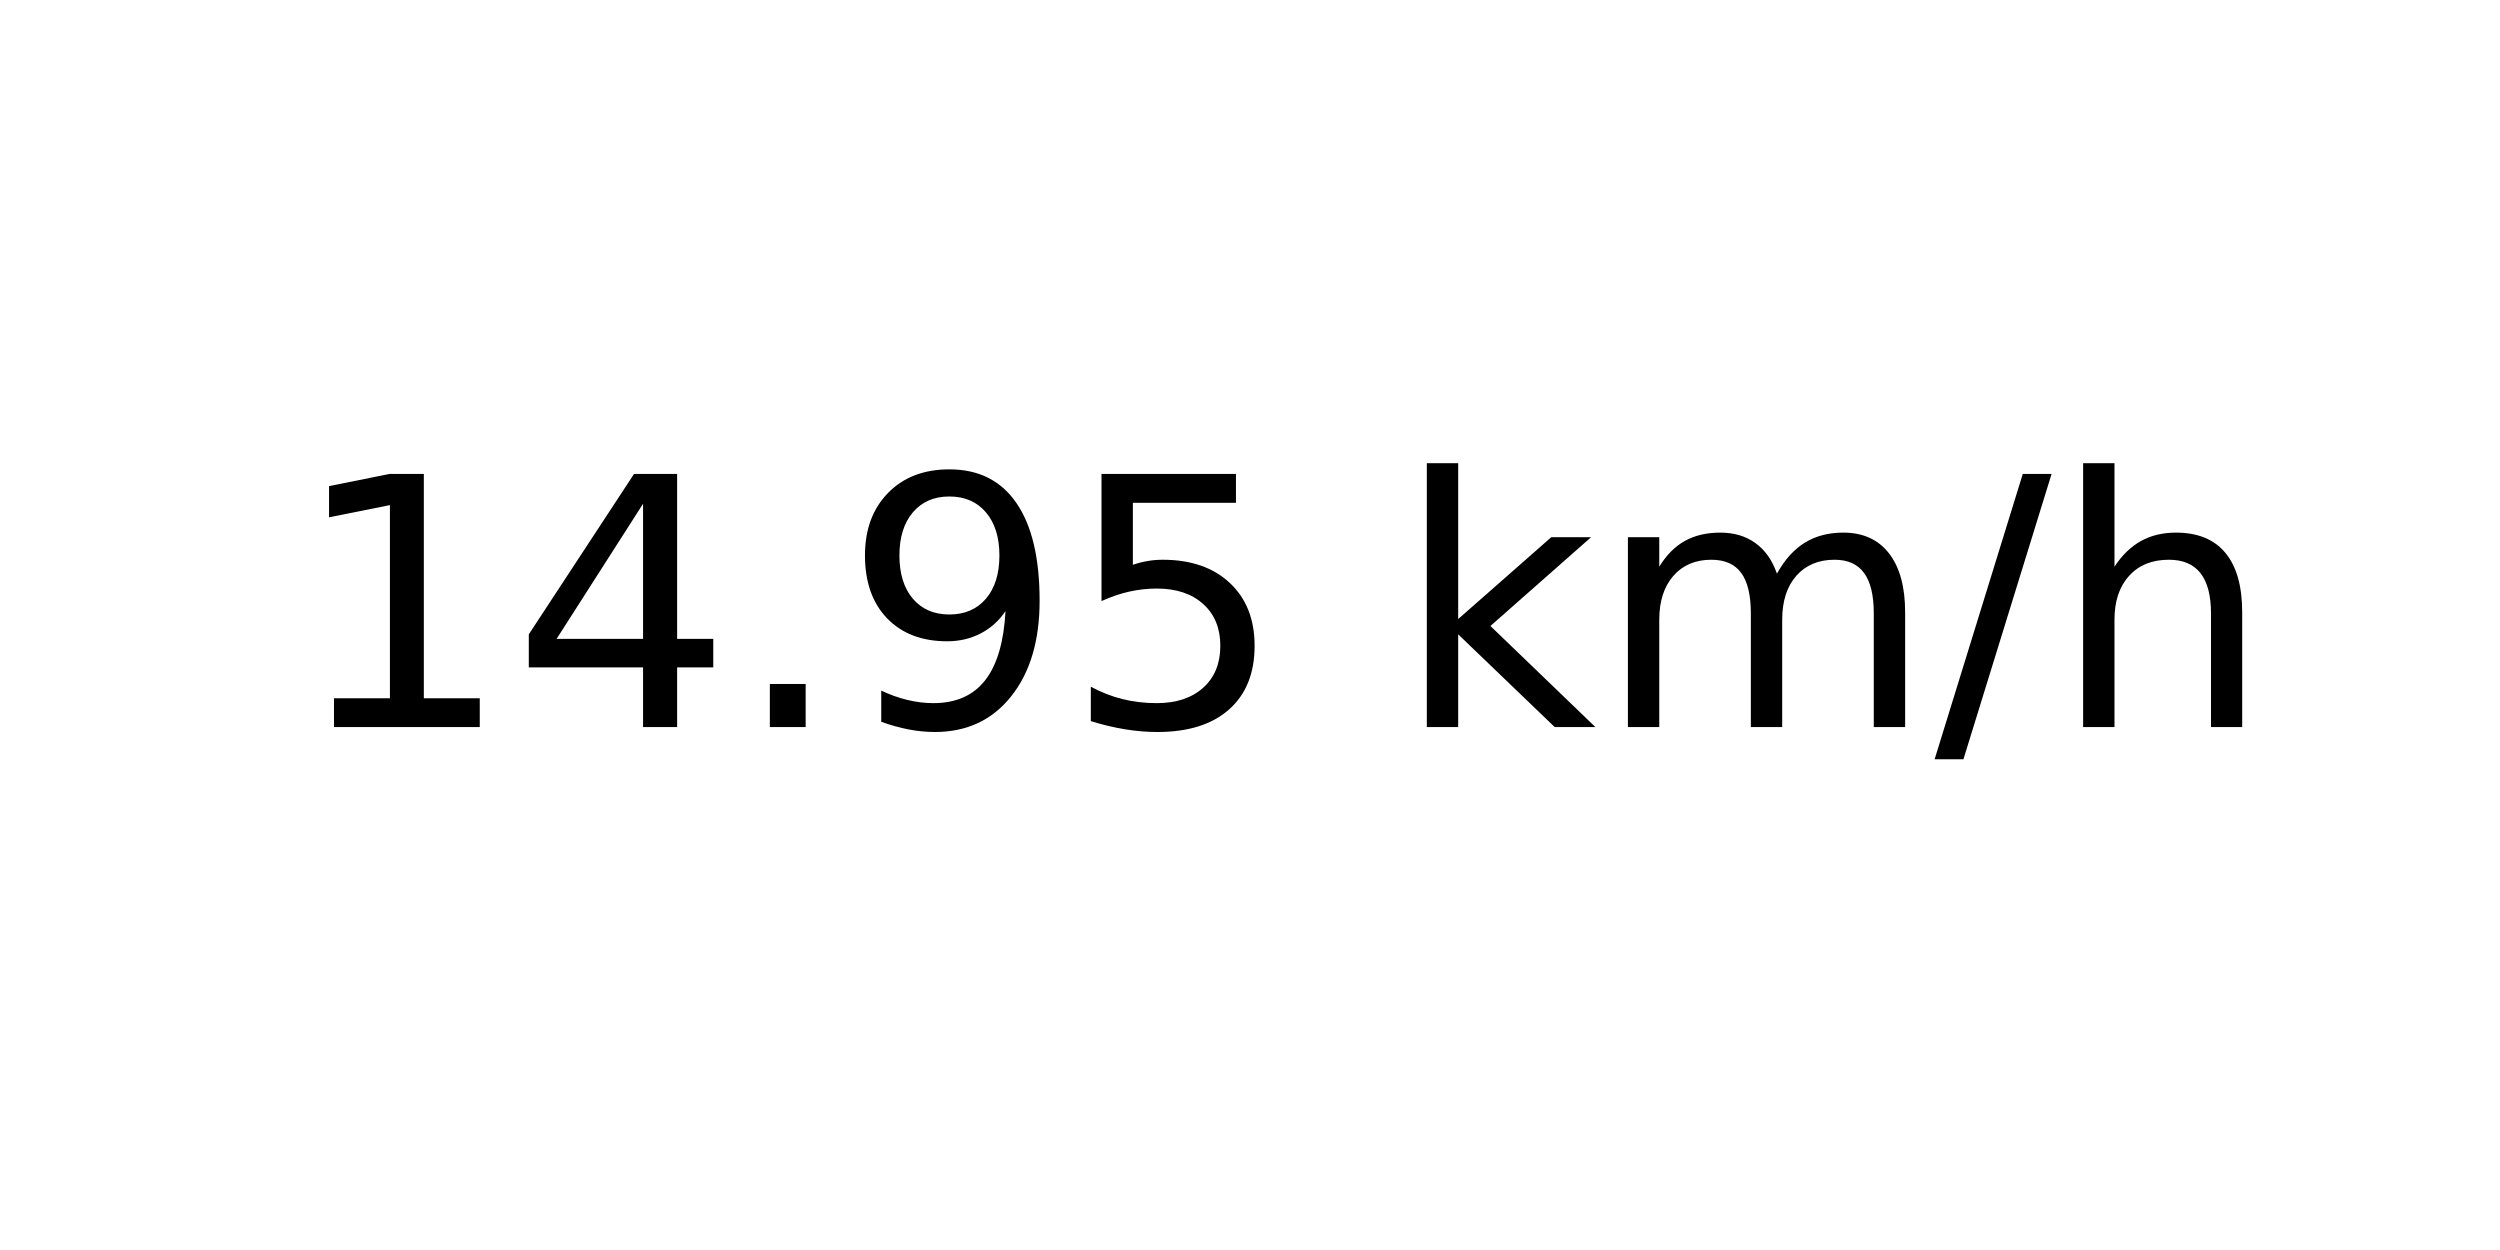
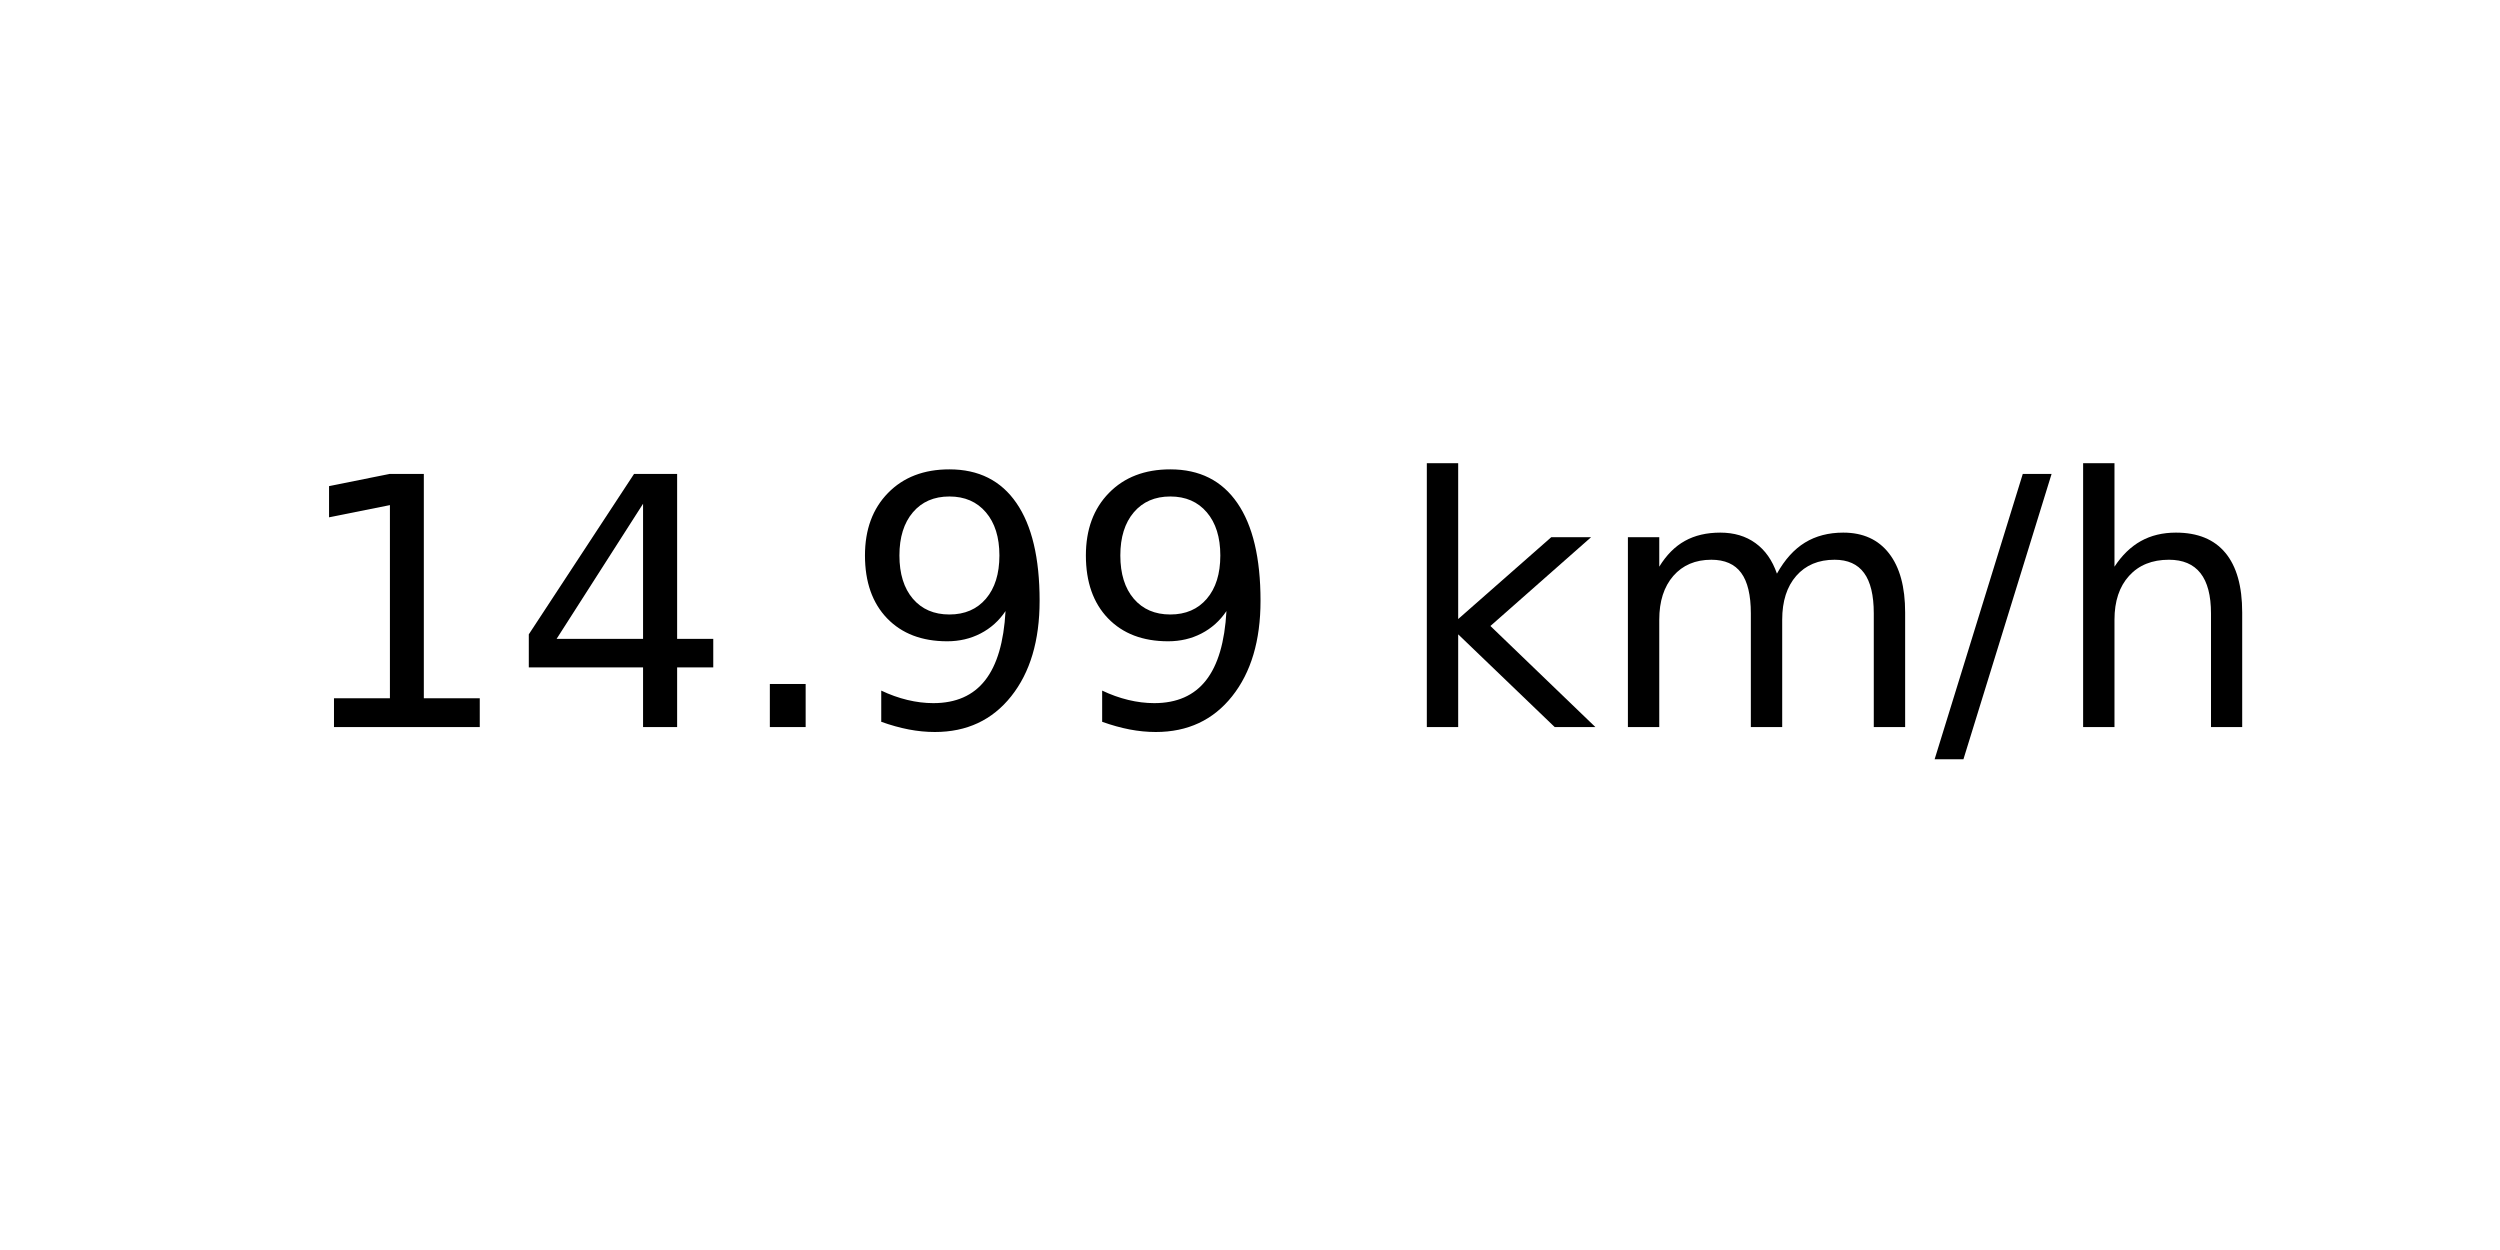
<svg xmlns="http://www.w3.org/2000/svg" xmlns:xlink="http://www.w3.org/1999/xlink" width="72pt" height="36pt" viewBox="0 0 72 36" version="1.1">
  <defs>
    <style type="text/css">*{stroke-linejoin: round; stroke-linecap: butt}</style>
  </defs>
  <g id="figure_1">
    <g id="axes_1">
      <g id="text_1">
        <g transform="translate(8.378125 20.93937) scale(0.1 -0.1)">
          <defs>
            <path id="DejaVuSans-31" d="M 794 531  L 1825 531  L 1825 4091  L 703 3866  L 703 4441  L 1819 4666  L 2450 4666  L 2450 531  L 3481 531  L 3481 0  L 794 0  L 794 531  z " transform="scale(0.015625)" />
            <path id="DejaVuSans-34" d="M 2419 4116  L 825 1625  L 2419 1625  L 2419 4116  z M 2253 4666  L 3047 4666  L 3047 1625  L 3713 1625  L 3713 1100  L 3047 1100  L 3047 0  L 2419 0  L 2419 1100  L 313 1100  L 313 1709  L 2253 4666  z " transform="scale(0.015625)" />
            <path id="DejaVuSans-2e" d="M 684 794  L 1344 794  L 1344 0  L 684 0  L 684 794  z " transform="scale(0.015625)" />
            <path id="DejaVuSans-39" d="M 703 97  L 703 672  Q 941 559 1184 500  Q 1428 441 1663 441  Q 2288 441 2617 861  Q 2947 1281 2994 2138  Q 2813 1869 2534 1725  Q 2256 1581 1919 1581  Q 1219 1581 811 2004  Q 403 2428 403 3163  Q 403 3881 828 4315  Q 1253 4750 1959 4750  Q 2769 4750 3195 4129  Q 3622 3509 3622 2328  Q 3622 1225 3098 567  Q 2575 -91 1691 -91  Q 1453 -91 1209 -44  Q 966 3 703 97  z M 1959 2075  Q 2384 2075 2632 2365  Q 2881 2656 2881 3163  Q 2881 3666 2632 3958  Q 2384 4250 1959 4250  Q 1534 4250 1286 3958  Q 1038 3666 1038 3163  Q 1038 2656 1286 2365  Q 1534 2075 1959 2075  z " transform="scale(0.015625)" />
-             <path id="DejaVuSans-35" d="M 691 4666  L 3169 4666  L 3169 4134  L 1269 4134  L 1269 2991  Q 1406 3038 1543 3061  Q 1681 3084 1819 3084  Q 2600 3084 3056 2656  Q 3513 2228 3513 1497  Q 3513 744 3044 326  Q 2575 -91 1722 -91  Q 1428 -91 1123 -41  Q 819 9 494 109  L 494 744  Q 775 591 1075 516  Q 1375 441 1709 441  Q 2250 441 2565 725  Q 2881 1009 2881 1497  Q 2881 1984 2565 2268  Q 2250 2553 1709 2553  Q 1456 2553 1204 2497  Q 953 2441 691 2322  L 691 4666  z " transform="scale(0.015625)" />
            <path id="DejaVuSans-20" transform="scale(0.015625)" />
            <path id="DejaVuSans-6b" d="M 581 4863  L 1159 4863  L 1159 1991  L 2875 3500  L 3609 3500  L 1753 1863  L 3688 0  L 2938 0  L 1159 1709  L 1159 0  L 581 0  L 581 4863  z " transform="scale(0.015625)" />
            <path id="DejaVuSans-6d" d="M 3328 2828  Q 3544 3216 3844 3400  Q 4144 3584 4550 3584  Q 5097 3584 5394 3201  Q 5691 2819 5691 2113  L 5691 0  L 5113 0  L 5113 2094  Q 5113 2597 4934 2840  Q 4756 3084 4391 3084  Q 3944 3084 3684 2787  Q 3425 2491 3425 1978  L 3425 0  L 2847 0  L 2847 2094  Q 2847 2600 2669 2842  Q 2491 3084 2119 3084  Q 1678 3084 1418 2786  Q 1159 2488 1159 1978  L 1159 0  L 581 0  L 581 3500  L 1159 3500  L 1159 2956  Q 1356 3278 1631 3431  Q 1906 3584 2284 3584  Q 2666 3584 2933 3390  Q 3200 3197 3328 2828  z " transform="scale(0.015625)" />
            <path id="DejaVuSans-2f" d="M 1625 4666  L 2156 4666  L 531 -594  L 0 -594  L 1625 4666  z " transform="scale(0.015625)" />
            <path id="DejaVuSans-68" d="M 3513 2113  L 3513 0  L 2938 0  L 2938 2094  Q 2938 2591 2744 2837  Q 2550 3084 2163 3084  Q 1697 3084 1428 2787  Q 1159 2491 1159 1978  L 1159 0  L 581 0  L 581 4863  L 1159 4863  L 1159 2956  Q 1366 3272 1645 3428  Q 1925 3584 2291 3584  Q 2894 3584 3203 3211  Q 3513 2838 3513 2113  z " transform="scale(0.015625)" />
          </defs>
          <use xlink:href="#DejaVuSans-31" />
          <use xlink:href="#DejaVuSans-34" x="63.623" />
          <use xlink:href="#DejaVuSans-2e" x="127.246" />
          <use xlink:href="#DejaVuSans-39" x="159.033" />
-           <use xlink:href="#DejaVuSans-35" x="222.656" />
+           <use xlink:href="#DejaVuSans-39" x="222.656" />
          <use xlink:href="#DejaVuSans-20" x="286.279" />
          <use xlink:href="#DejaVuSans-6b" x="318.066" />
          <use xlink:href="#DejaVuSans-6d" x="375.977" />
          <use xlink:href="#DejaVuSans-2f" x="473.389" />
          <use xlink:href="#DejaVuSans-68" x="507.08" />
        </g>
      </g>
    </g>
  </g>
</svg>
